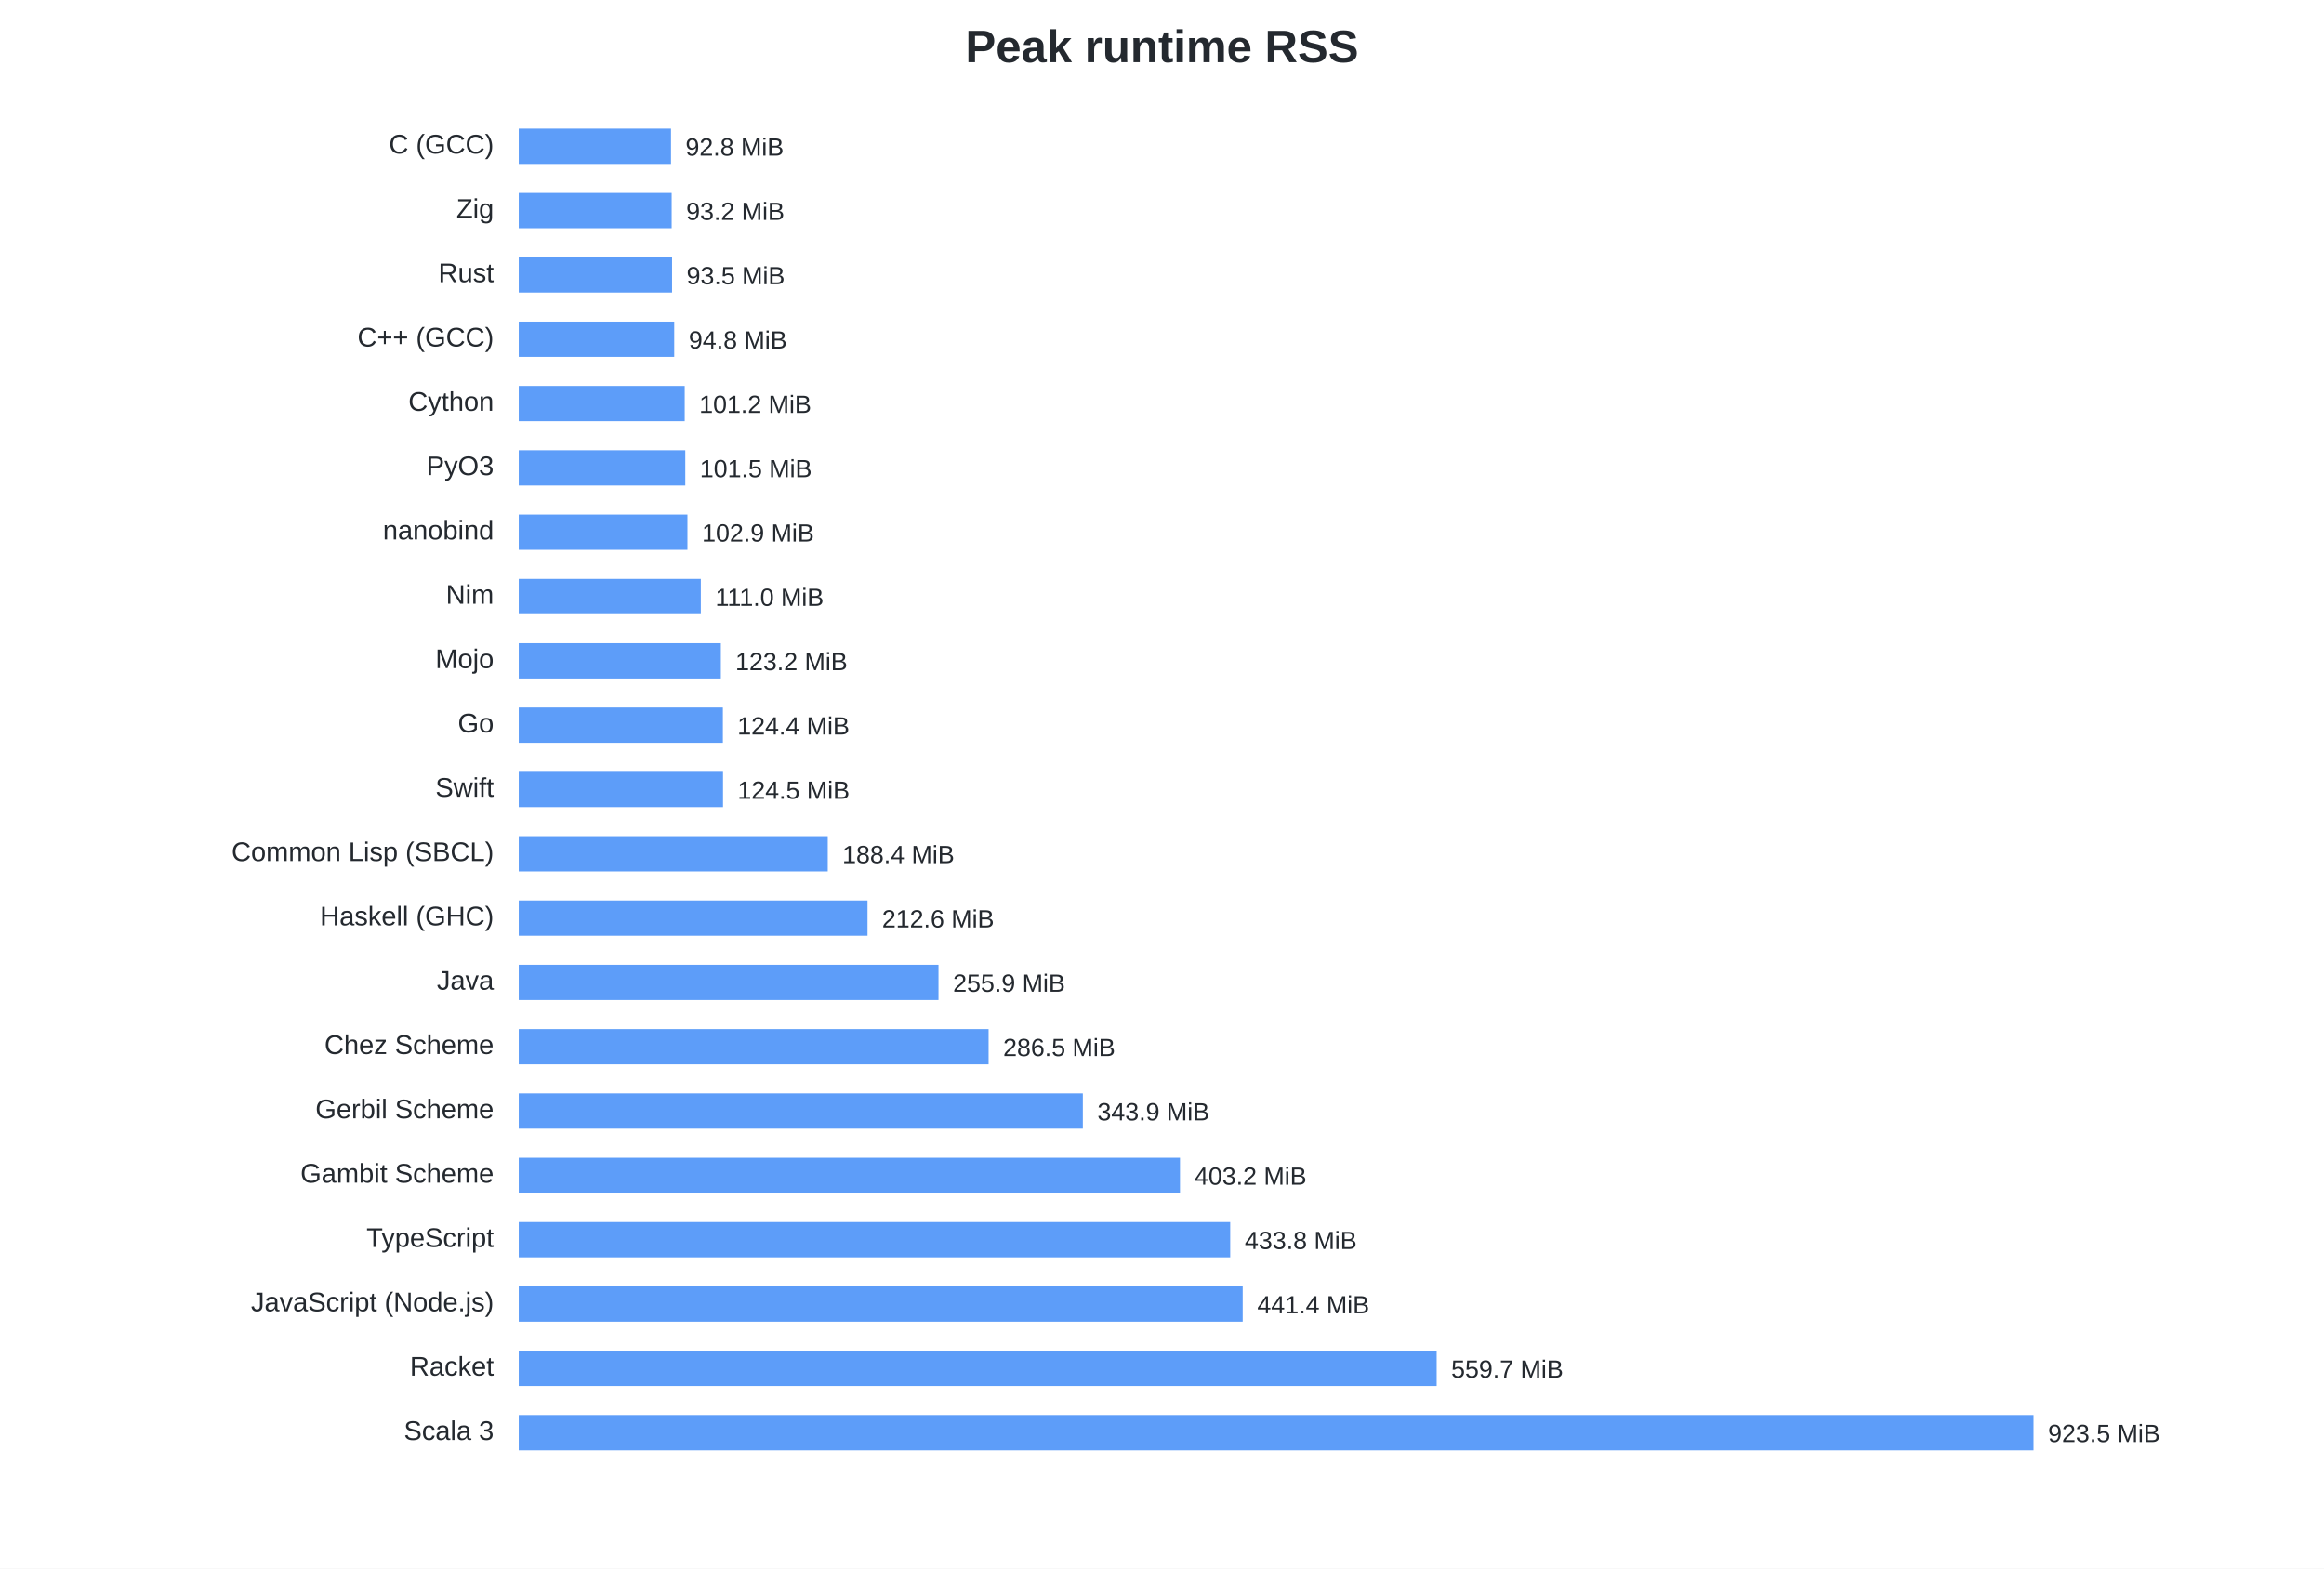
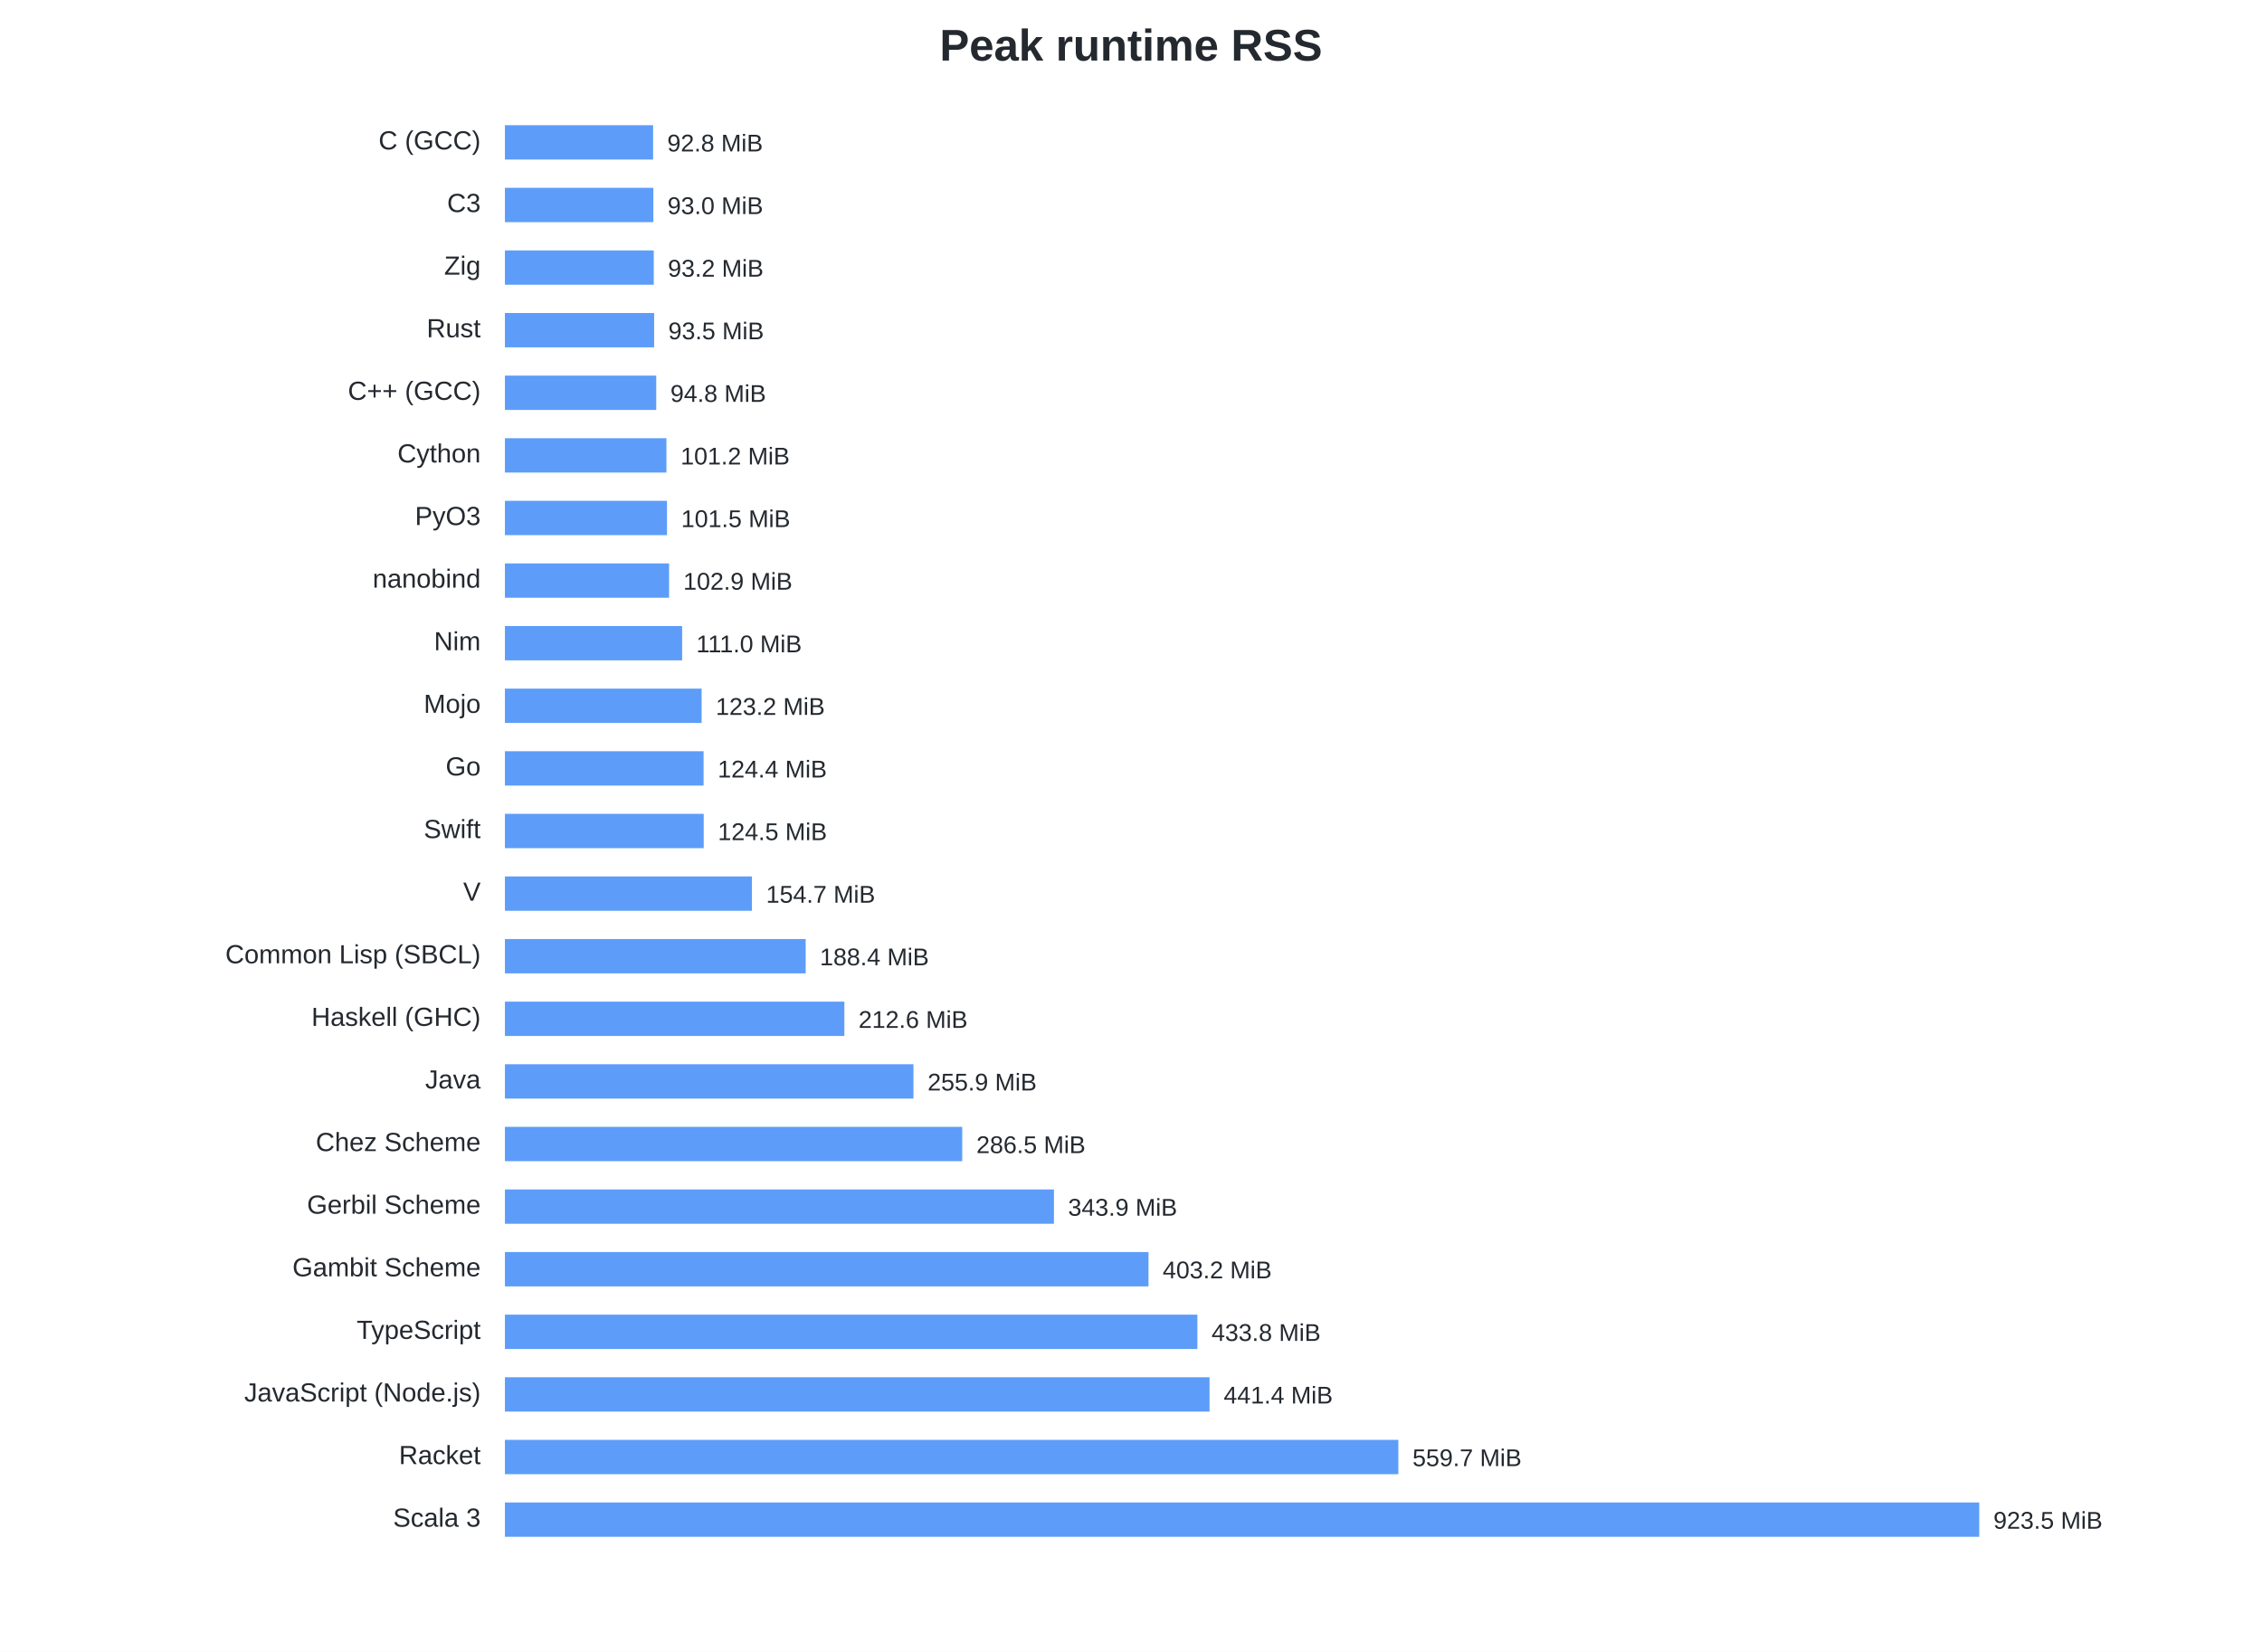
- <svg xmlns="http://www.w3.org/2000/svg" width="1120" height="756" viewBox="0 0 1120 756">
+ <svg xmlns="http://www.w3.org/2000/svg" width="1120" height="818" viewBox="0 0 1120 818">
  <style>text{font-family:-apple-system,BlinkMacSystemFont,Segoe UI,Arial,sans-serif;fill:#24292f}.t{font-size:22px;font-weight:600}.l{font-size:13px}.v{font-size:12px}</style>
  <rect width="100%" height="100%" fill="white" />
  <text class="t" x="560.0" y="30" text-anchor="middle">Peak runtime RSS</text>
  <text class="l" x="238" y="74" text-anchor="end">C (GCC)</text>
  <rect x="250" y="62" width="73.38" height="17" fill="#2f81f7" opacity=".78" />
  <text class="v" x="330.38" y="75">92.8 MiB</text>
-   <text class="l" x="238" y="105" text-anchor="end">Zig</text>
-   <rect x="250" y="93" width="73.70" height="17" fill="#2f81f7" opacity=".78" />
-   <text class="v" x="330.70" y="106">93.2 MiB</text>
-   <text class="l" x="238" y="136" text-anchor="end">Rust</text>
-   <rect x="250" y="124" width="73.89" height="17" fill="#2f81f7" opacity=".78" />
-   <text class="v" x="330.89" y="137">93.5 MiB</text>
-   <text class="l" x="238" y="167" text-anchor="end">C++ (GCC)</text>
-   <rect x="250" y="155" width="74.93" height="17" fill="#2f81f7" opacity=".78" />
-   <text class="v" x="331.93" y="168">94.8 MiB</text>
-   <text class="l" x="238" y="198" text-anchor="end">Cython</text>
-   <rect x="250" y="186" width="79.98" height="17" fill="#2f81f7" opacity=".78" />
-   <text class="v" x="336.98" y="199">101.2 MiB</text>
-   <text class="l" x="238" y="229" text-anchor="end">PyO3</text>
-   <rect x="250" y="217" width="80.26" height="17" fill="#2f81f7" opacity=".78" />
-   <text class="v" x="337.26" y="230">101.5 MiB</text>
-   <text class="l" x="238" y="260" text-anchor="end">nanobind</text>
-   <rect x="250" y="248" width="81.30" height="17" fill="#2f81f7" opacity=".78" />
-   <text class="v" x="338.30" y="261">102.9 MiB</text>
-   <text class="l" x="238" y="291" text-anchor="end">Nim</text>
-   <rect x="250" y="279" width="87.75" height="17" fill="#2f81f7" opacity=".78" />
-   <text class="v" x="344.75" y="292">111.0 MiB</text>
-   <text class="l" x="238" y="322" text-anchor="end">Mojo</text>
-   <rect x="250" y="310" width="97.40" height="17" fill="#2f81f7" opacity=".78" />
-   <text class="v" x="354.40" y="323">123.2 MiB</text>
-   <text class="l" x="238" y="353" text-anchor="end">Go</text>
-   <rect x="250" y="341" width="98.37" height="17" fill="#2f81f7" opacity=".78" />
-   <text class="v" x="355.37" y="354">124.4 MiB</text>
-   <text class="l" x="238" y="384" text-anchor="end">Swift</text>
-   <rect x="250" y="372" width="98.44" height="17" fill="#2f81f7" opacity=".78" />
-   <text class="v" x="355.44" y="385">124.5 MiB</text>
-   <text class="l" x="238" y="415" text-anchor="end">Common Lisp (SBCL)</text>
-   <rect x="250" y="403" width="148.92" height="17" fill="#2f81f7" opacity=".78" />
-   <text class="v" x="405.92" y="416">188.4 MiB</text>
-   <text class="l" x="238" y="446" text-anchor="end">Haskell (GHC)</text>
-   <rect x="250" y="434" width="168.08" height="17" fill="#2f81f7" opacity=".78" />
-   <text class="v" x="425.08" y="447">212.6 MiB</text>
-   <text class="l" x="238" y="477" text-anchor="end">Java</text>
-   <rect x="250" y="465" width="202.28" height="17" fill="#2f81f7" opacity=".78" />
-   <text class="v" x="459.28" y="478">255.9 MiB</text>
-   <text class="l" x="238" y="508" text-anchor="end">Chez Scheme</text>
-   <rect x="250" y="496" width="226.43" height="17" fill="#2f81f7" opacity=".78" />
-   <text class="v" x="483.43" y="509">286.5 MiB</text>
-   <text class="l" x="238" y="539" text-anchor="end">Gerbil Scheme</text>
-   <rect x="250" y="527" width="271.85" height="17" fill="#2f81f7" opacity=".78" />
-   <text class="v" x="528.85" y="540">343.9 MiB</text>
-   <text class="l" x="238" y="570" text-anchor="end">Gambit Scheme</text>
-   <rect x="250" y="558" width="318.67" height="17" fill="#2f81f7" opacity=".78" />
-   <text class="v" x="575.67" y="571">403.2 MiB</text>
-   <text class="l" x="238" y="601" text-anchor="end">TypeScript</text>
-   <rect x="250" y="589" width="342.87" height="17" fill="#2f81f7" opacity=".78" />
-   <text class="v" x="599.87" y="602">433.8 MiB</text>
-   <text class="l" x="238" y="632" text-anchor="end">JavaScript (Node.js)</text>
-   <rect x="250" y="620" width="348.89" height="17" fill="#2f81f7" opacity=".78" />
-   <text class="v" x="605.89" y="633">441.4 MiB</text>
-   <text class="l" x="238" y="663" text-anchor="end">Racket</text>
-   <rect x="250" y="651" width="442.37" height="17" fill="#2f81f7" opacity=".78" />
-   <text class="v" x="699.37" y="664">559.7 MiB</text>
-   <text class="l" x="238" y="694" text-anchor="end">Scala 3</text>
-   <rect x="250" y="682" width="730.00" height="17" fill="#2f81f7" opacity=".78" />
-   <text class="v" x="987.00" y="695">923.5 MiB</text>
+   <text class="l" x="238" y="105" text-anchor="end">C3</text>
+   <rect x="250" y="93" width="73.50" height="17" fill="#2f81f7" opacity=".78" />
+   <text class="v" x="330.50" y="106">93.0 MiB</text>
+   <text class="l" x="238" y="136" text-anchor="end">Zig</text>
+   <rect x="250" y="124" width="73.70" height="17" fill="#2f81f7" opacity=".78" />
+   <text class="v" x="330.70" y="137">93.2 MiB</text>
+   <text class="l" x="238" y="167" text-anchor="end">Rust</text>
+   <rect x="250" y="155" width="73.89" height="17" fill="#2f81f7" opacity=".78" />
+   <text class="v" x="330.89" y="168">93.5 MiB</text>
+   <text class="l" x="238" y="198" text-anchor="end">C++ (GCC)</text>
+   <rect x="250" y="186" width="74.93" height="17" fill="#2f81f7" opacity=".78" />
+   <text class="v" x="331.93" y="199">94.8 MiB</text>
+   <text class="l" x="238" y="229" text-anchor="end">Cython</text>
+   <rect x="250" y="217" width="79.98" height="17" fill="#2f81f7" opacity=".78" />
+   <text class="v" x="336.98" y="230">101.2 MiB</text>
+   <text class="l" x="238" y="260" text-anchor="end">PyO3</text>
+   <rect x="250" y="248" width="80.26" height="17" fill="#2f81f7" opacity=".78" />
+   <text class="v" x="337.26" y="261">101.5 MiB</text>
+   <text class="l" x="238" y="291" text-anchor="end">nanobind</text>
+   <rect x="250" y="279" width="81.30" height="17" fill="#2f81f7" opacity=".78" />
+   <text class="v" x="338.30" y="292">102.9 MiB</text>
+   <text class="l" x="238" y="322" text-anchor="end">Nim</text>
+   <rect x="250" y="310" width="87.75" height="17" fill="#2f81f7" opacity=".78" />
+   <text class="v" x="344.75" y="323">111.0 MiB</text>
+   <text class="l" x="238" y="353" text-anchor="end">Mojo</text>
+   <rect x="250" y="341" width="97.40" height="17" fill="#2f81f7" opacity=".78" />
+   <text class="v" x="354.40" y="354">123.2 MiB</text>
+   <text class="l" x="238" y="384" text-anchor="end">Go</text>
+   <rect x="250" y="372" width="98.37" height="17" fill="#2f81f7" opacity=".78" />
+   <text class="v" x="355.37" y="385">124.4 MiB</text>
+   <text class="l" x="238" y="415" text-anchor="end">Swift</text>
+   <rect x="250" y="403" width="98.44" height="17" fill="#2f81f7" opacity=".78" />
+   <text class="v" x="355.44" y="416">124.5 MiB</text>
+   <text class="l" x="238" y="446" text-anchor="end">V</text>
+   <rect x="250" y="434" width="122.32" height="17" fill="#2f81f7" opacity=".78" />
+   <text class="v" x="379.32" y="447">154.7 MiB</text>
+   <text class="l" x="238" y="477" text-anchor="end">Common Lisp (SBCL)</text>
+   <rect x="250" y="465" width="148.92" height="17" fill="#2f81f7" opacity=".78" />
+   <text class="v" x="405.92" y="478">188.4 MiB</text>
+   <text class="l" x="238" y="508" text-anchor="end">Haskell (GHC)</text>
+   <rect x="250" y="496" width="168.08" height="17" fill="#2f81f7" opacity=".78" />
+   <text class="v" x="425.08" y="509">212.6 MiB</text>
+   <text class="l" x="238" y="539" text-anchor="end">Java</text>
+   <rect x="250" y="527" width="202.28" height="17" fill="#2f81f7" opacity=".78" />
+   <text class="v" x="459.28" y="540">255.9 MiB</text>
+   <text class="l" x="238" y="570" text-anchor="end">Chez Scheme</text>
+   <rect x="250" y="558" width="226.43" height="17" fill="#2f81f7" opacity=".78" />
+   <text class="v" x="483.43" y="571">286.5 MiB</text>
+   <text class="l" x="238" y="601" text-anchor="end">Gerbil Scheme</text>
+   <rect x="250" y="589" width="271.85" height="17" fill="#2f81f7" opacity=".78" />
+   <text class="v" x="528.85" y="602">343.9 MiB</text>
+   <text class="l" x="238" y="632" text-anchor="end">Gambit Scheme</text>
+   <rect x="250" y="620" width="318.67" height="17" fill="#2f81f7" opacity=".78" />
+   <text class="v" x="575.67" y="633">403.2 MiB</text>
+   <text class="l" x="238" y="663" text-anchor="end">TypeScript</text>
+   <rect x="250" y="651" width="342.87" height="17" fill="#2f81f7" opacity=".78" />
+   <text class="v" x="599.87" y="664">433.8 MiB</text>
+   <text class="l" x="238" y="694" text-anchor="end">JavaScript (Node.js)</text>
+   <rect x="250" y="682" width="348.89" height="17" fill="#2f81f7" opacity=".78" />
+   <text class="v" x="605.89" y="695">441.4 MiB</text>
+   <text class="l" x="238" y="725" text-anchor="end">Racket</text>
+   <rect x="250" y="713" width="442.37" height="17" fill="#2f81f7" opacity=".78" />
+   <text class="v" x="699.37" y="726">559.7 MiB</text>
+   <text class="l" x="238" y="756" text-anchor="end">Scala 3</text>
+   <rect x="250" y="744" width="730.00" height="17" fill="#2f81f7" opacity=".78" />
+   <text class="v" x="987.00" y="757">923.5 MiB</text>
</svg>
